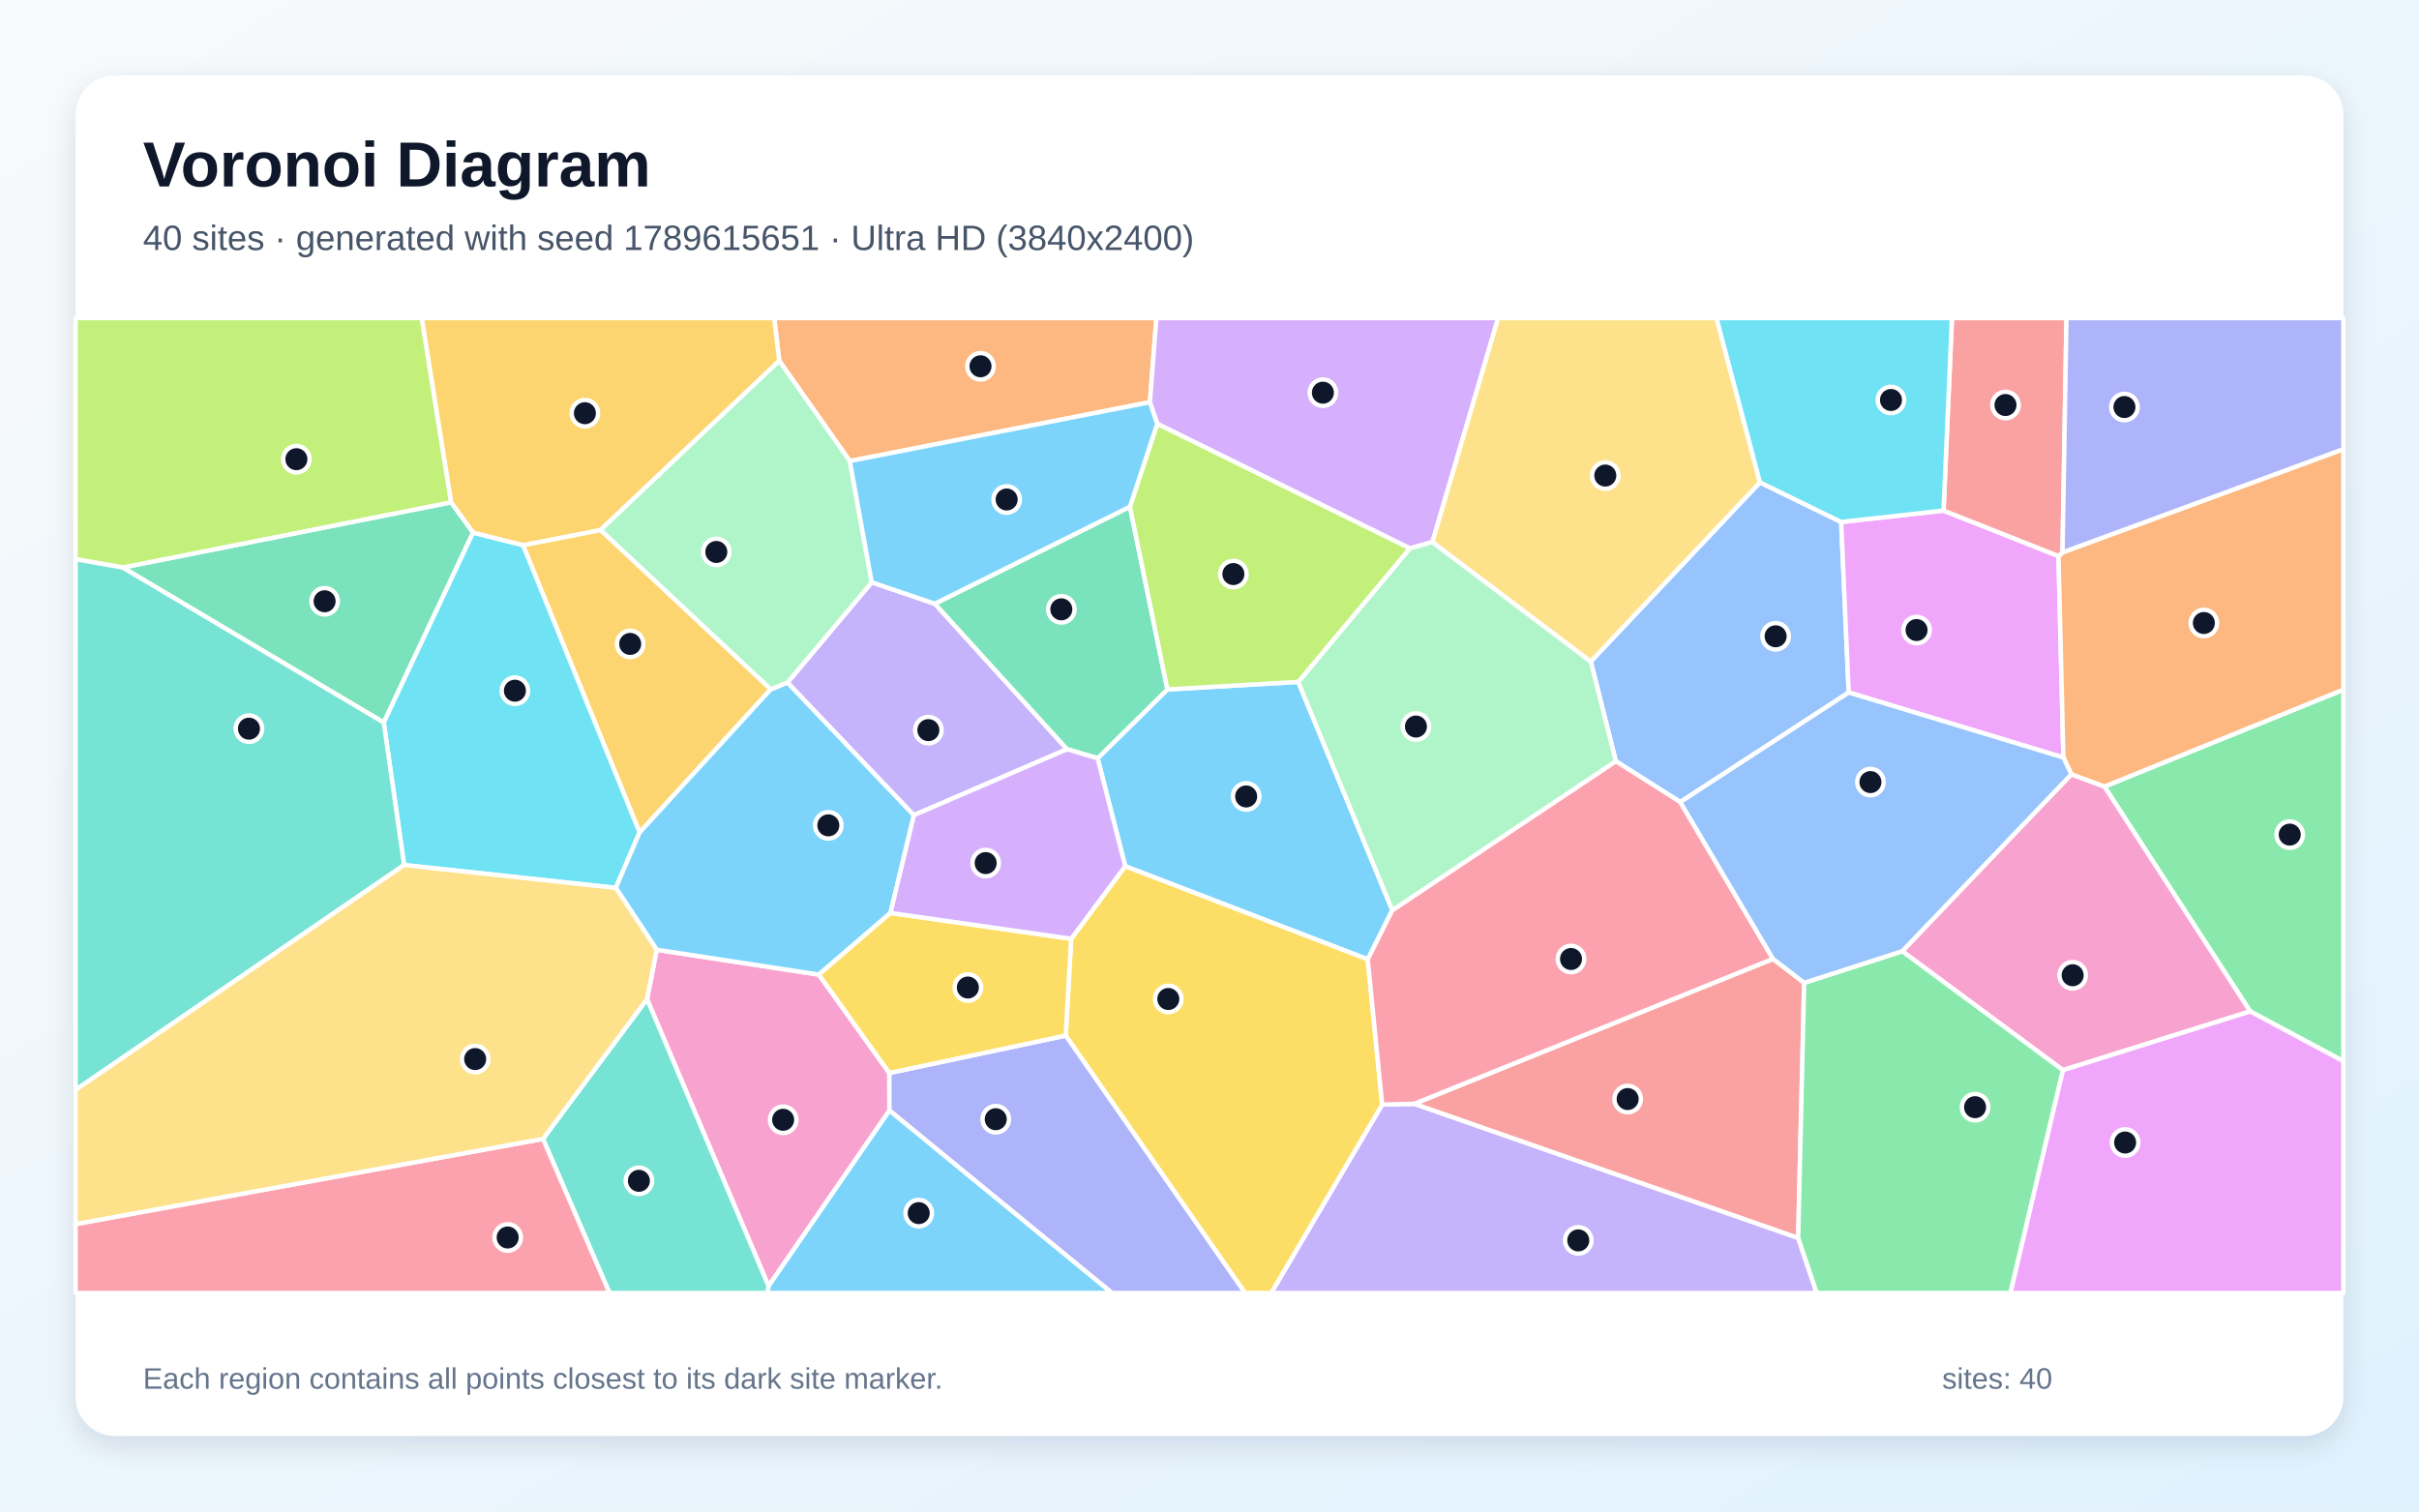
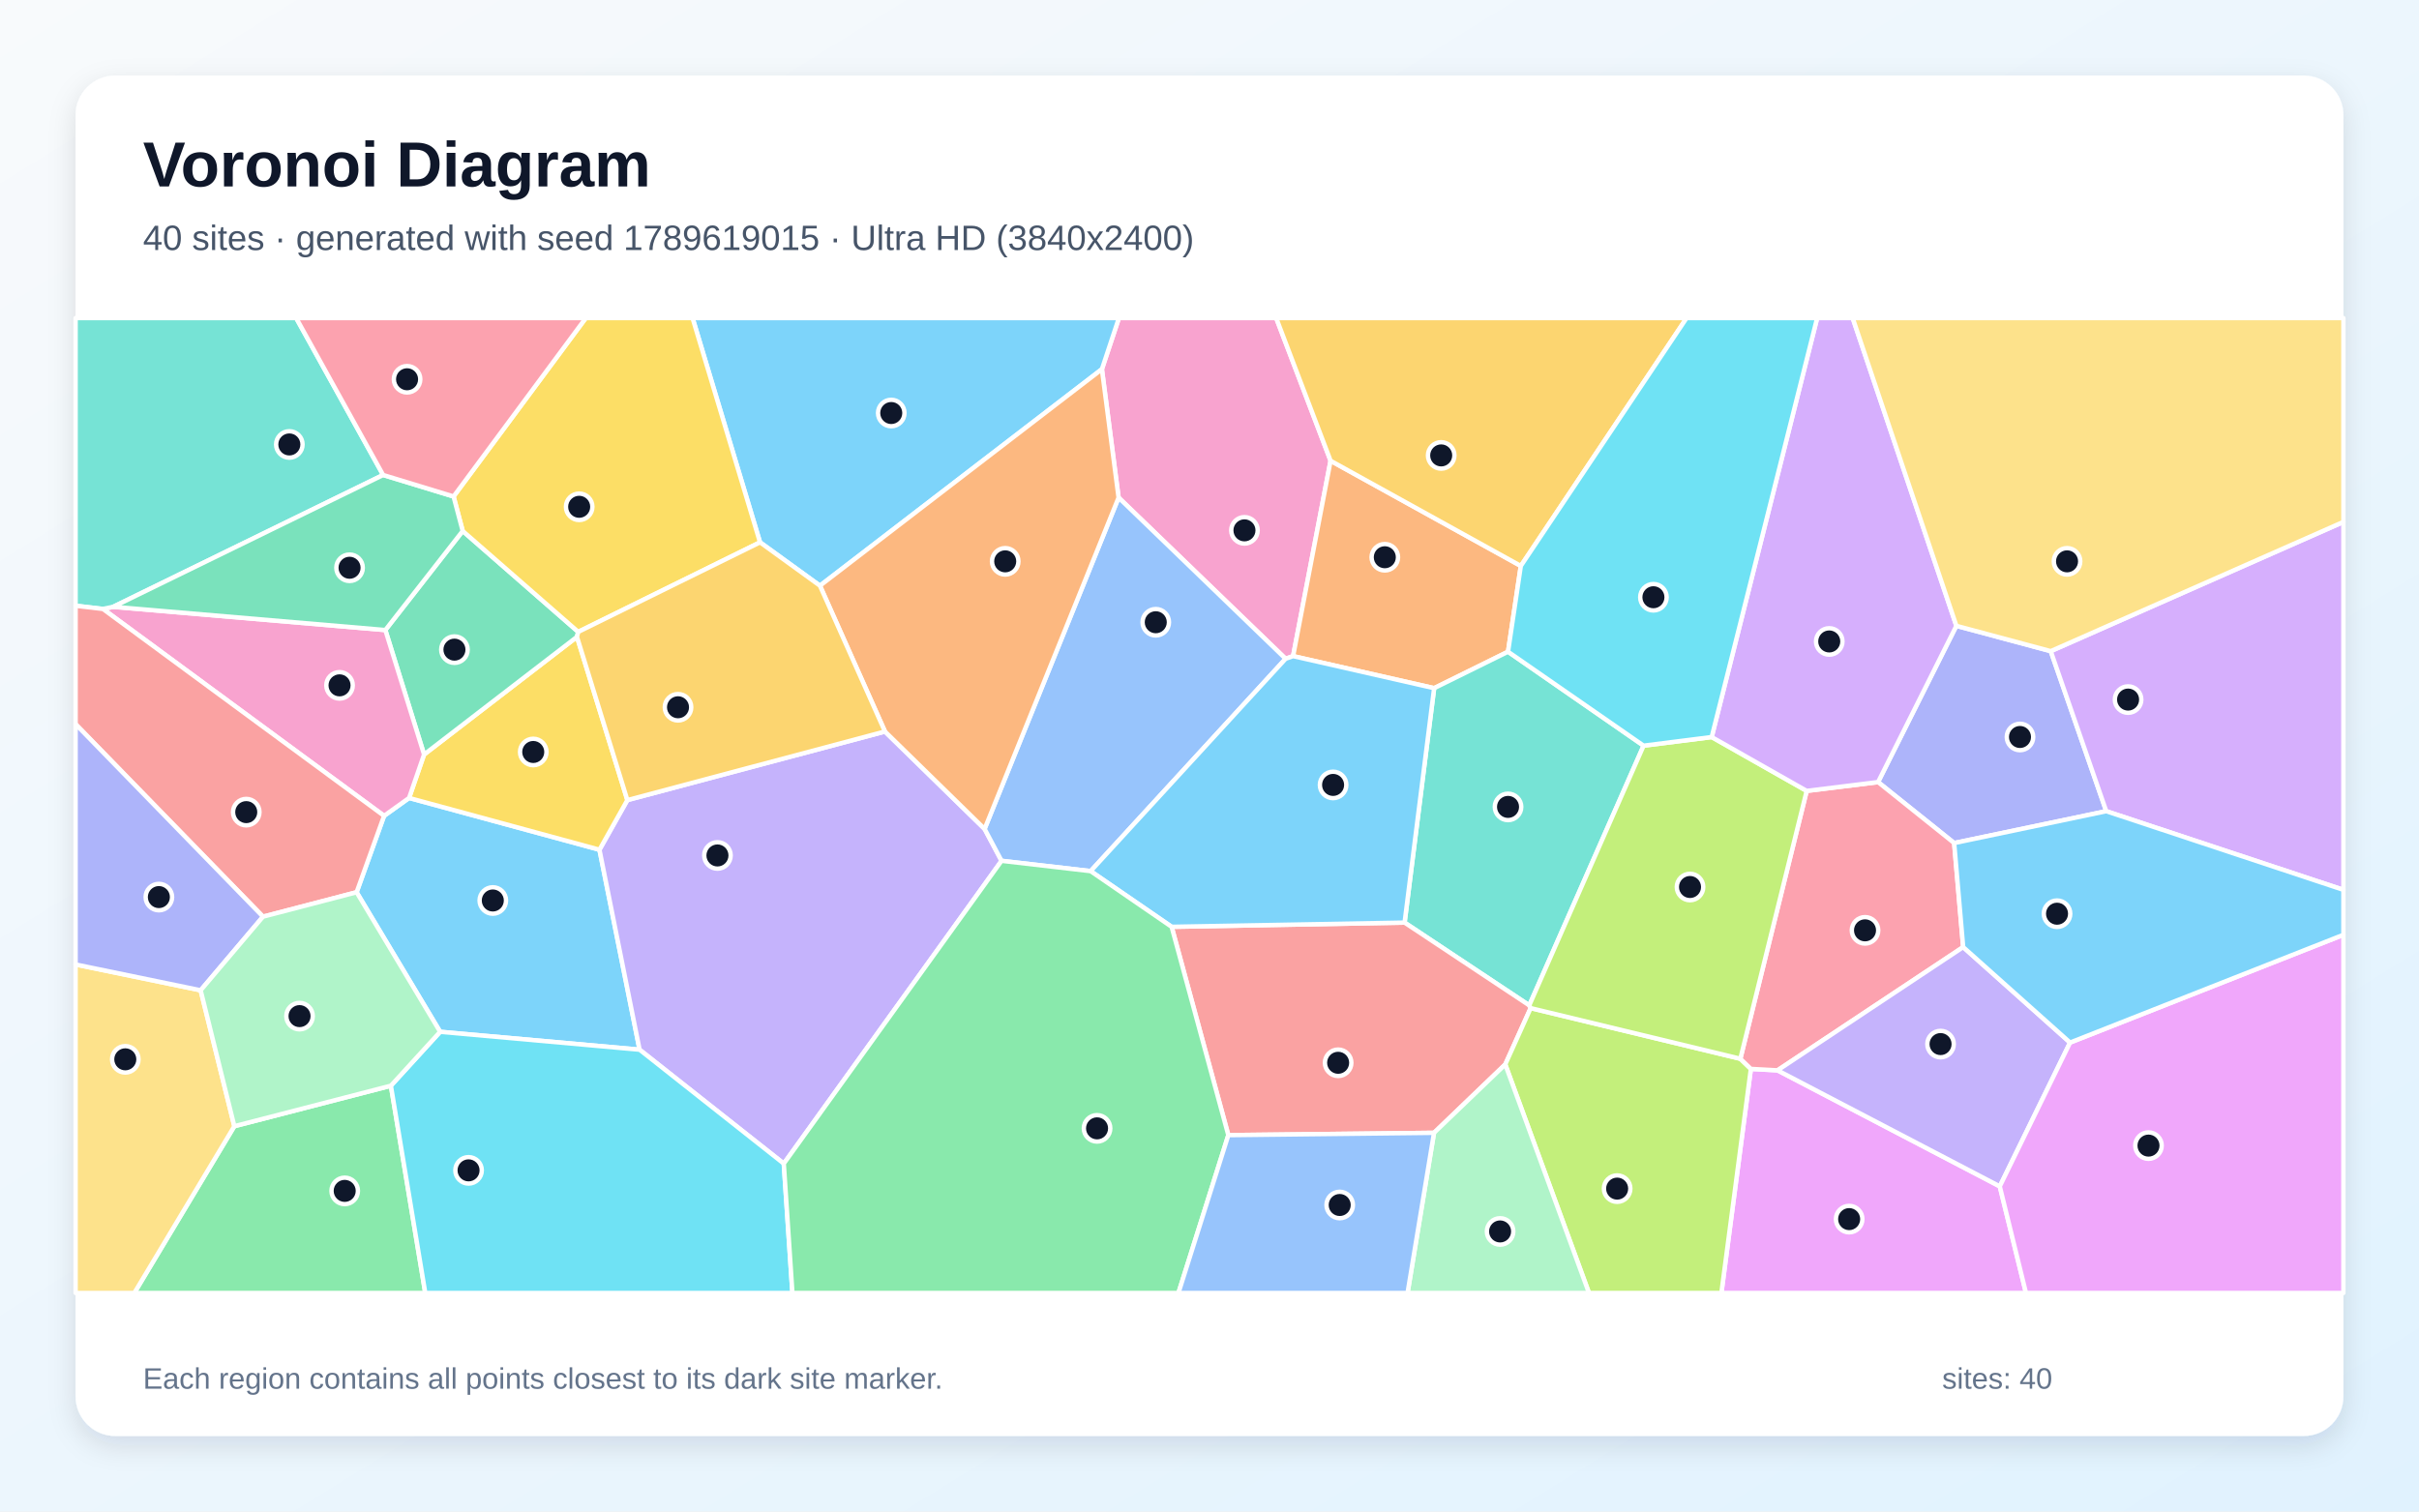
<svg xmlns="http://www.w3.org/2000/svg" width="3840" height="2400" viewBox="0 0 3840 2400" role="img" aria-labelledby="title description">
  <defs>
    <linearGradient id="background" x1="0" y1="0" x2="1" y2="1">
      <stop stop-color="#F8FAFC" />
      <stop offset="1" stop-color="#E0F2FE" />
    </linearGradient>
    <filter id="shadow" x="-5%" y="-5%" width="110%" height="110%">
      <feDropShadow dx="0" dy="15" stdDeviation="22" flood-color="#0F172A" flood-opacity=".12" />
    </filter>
  </defs>
  <rect width="3840" height="2400" fill="url(#background)" />
  <rect x="120" y="120" width="3600" height="2160" rx="63" fill="#FFFFFF" filter="url(#shadow)" />
  <g font-family="Arial, sans-serif">
    <text x="227" y="296" font-size="101" font-weight="700" fill="#0F172A">Voronoi Diagram</text>
-     <text x="227" y="397" font-size="56" fill="#475569">40 sites · generated with seed 1789615651 · Ultra HD (3840x2400)</text>
+     <text x="227" y="397" font-size="56" fill="#475569">40 sites · generated with seed 1789619015 · Ultra HD (3840x2400)</text>
  </g>
  <g stroke="#FFFFFF" stroke-width="7" stroke-linejoin="round">
-     <polygon points="1742.4,1204.0 1853.2,1094.7 2060.9,1082.7 2210.2,1445.2 2171.2,1523.3 1786.2,1375.4" fill="#38BDF8" fill-opacity="0.65" />
-     <polygon points="2194.1,1753.9 2245.1,1752.6 2854.5,1965.6 2883.9,2053.0 2017.9,2053.0" fill="#A78BFA" fill-opacity="0.65" />
-     <polygon points="1220.0,2042.1 1027.1,1586.3 1042.5,1508.0 1299.9,1547.5 1411.8,1703.7 1411.9,1763.3" fill="#F472B6" fill-opacity="0.65" />
-     <polygon points="1825.4,638.6 1349.0,732.1 1237.0,572.9 1229.0,505.0 1835.7,505.0" fill="#FB923C" fill-opacity="0.65" />
-     <polygon points="1691.7,1644.3 1700.4,1490.6 1786.2,1375.4 2171.2,1523.3 2194.1,1753.9 2017.9,2053.0 1976.4,2053.0" fill="#FACC15" fill-opacity="0.65" />
-     <polygon points="3572.0,1605.9 3340.6,1248.9 3720.0,1095.0 3720.0,1685.0" fill="#4ADE80" fill-opacity="0.65" />
-     <polygon points="861.9,1808.3 1027.1,1586.3 1220.0,2042.1 1218.7,2053.0 967.5,2053.0" fill="#2DD4BF" fill-opacity="0.65" />
-     <polygon points="2793.8,765.9 2922.7,828.8 2934.7,1099.5 2667.3,1273.5 2565.0,1208.6 2525.2,1050.3" fill="#60A5FA" fill-opacity="0.65" />
-     <polygon points="3085.2,810.7 3267.7,882.9 3275.5,1202.8 2934.7,1099.5 2922.7,828.8" fill="#E879F9" fill-opacity="0.65" />
-     <polygon points="194.8,901.1 716.2,797.5 751.0,845.6 609.2,1147.3" fill="#34D399" fill-opacity="0.65" />
-     <polygon points="2864.0,1560.5 2854.5,1965.6 2245.1,1752.6 2814.5,1522.5" fill="#F87171" fill-opacity="0.65" />
-     <polygon points="1411.9,1763.3 1411.8,1703.7 1691.7,1644.3 1976.4,2053.0 1765.1,2053.0" fill="#818CF8" fill-opacity="0.65" />
-     <polygon points="1223.6,1094.4 1015.3,1321.8 830.2,865.6 953.4,841.4" fill="#FBBF24" fill-opacity="0.65" />
-     <polygon points="716.2,797.5 194.8,901.1 120.0,887.9 120.0,505.0 669.6,505.0" fill="#A3E635" fill-opacity="0.65" />
-     <polygon points="2273.9,860.7 2238.0,870.7 1837.0,672.9 1825.4,638.6 1835.7,505.0 2378.2,505.0" fill="#C084FC" fill-opacity="0.65" />
-     <polygon points="2565.0,1208.6 2667.3,1273.5 2814.5,1522.5 2245.1,1752.6 2194.1,1753.9 2171.2,1523.3 2210.2,1445.2" fill="#FB7185" fill-opacity="0.65" />
-     <polygon points="830.2,865.6 1015.3,1321.8 977.5,1409.8 641.5,1373.5 609.2,1147.3 751.0,845.6" fill="#22D3EE" fill-opacity="0.65" />
-     <polygon points="2238.0,870.7 2273.9,860.7 2525.2,1050.3 2565.0,1208.6 2210.2,1445.2 2060.9,1082.7" fill="#86EFAC" fill-opacity="0.65" />
-     <polygon points="2793.8,765.9 2525.2,1050.3 2273.9,860.7 2378.2,505.0 2724.8,505.0" fill="#FCD34D" fill-opacity="0.65" />
-     <polygon points="1250.2,1083.6 1450.8,1294.3 1413.6,1449.6 1299.9,1547.5 1042.5,1508.0 977.5,1409.8 1015.3,1321.8 1223.6,1094.4" fill="#38BDF8" fill-opacity="0.65" />
-     <polygon points="1220.0,2042.1 1411.9,1763.3 1765.1,2053.0 1218.7,2053.0" fill="#38BDF8" fill-opacity="0.65" />
-     <polygon points="1450.8,1294.3 1250.2,1083.6 1383.8,924.6 1484.0,958.6 1693.9,1189.6" fill="#A78BFA" fill-opacity="0.65" />
-     <polygon points="3274.8,1699.2 3019.6,1510.4 3288.2,1229.3 3340.6,1248.9 3572.0,1605.9" fill="#F472B6" fill-opacity="0.65" />
-     <polygon points="3340.6,1248.9 3288.2,1229.3 3275.5,1202.8 3267.7,882.9 3274.1,877.1 3720.0,713.1 3720.0,1095.0" fill="#FB923C" fill-opacity="0.65" />
-     <polygon points="1411.8,1703.7 1299.9,1547.5 1413.6,1449.6 1700.4,1490.6 1691.7,1644.3" fill="#FACC15" fill-opacity="0.65" />
-     <polygon points="2854.5,1965.6 2864.0,1560.5 3019.6,1510.4 3274.8,1699.2 3191.5,2053.0 2883.9,2053.0" fill="#4ADE80" fill-opacity="0.65" />
-     <polygon points="194.8,901.1 609.2,1147.3 641.5,1373.5 120.0,1730.6 120.0,887.9" fill="#2DD4BF" fill-opacity="0.65" />
-     <polygon points="3288.2,1229.3 3019.6,1510.4 2864.0,1560.5 2814.5,1522.5 2667.3,1273.5 2934.7,1099.5 3275.5,1202.8" fill="#60A5FA" fill-opacity="0.65" />
-     <polygon points="3274.8,1699.2 3572.0,1605.9 3720.0,1685.0 3720.0,2053.0 3191.5,2053.0" fill="#E879F9" fill-opacity="0.65" />
-     <polygon points="1693.9,1189.6 1484.0,958.6 1793.7,804.5 1853.2,1094.7 1742.4,1204.0" fill="#34D399" fill-opacity="0.65" />
-     <polygon points="3274.1,877.1 3267.7,882.9 3085.2,810.7 3098.6,505.0 3280.4,505.0" fill="#F87171" fill-opacity="0.65" />
-     <polygon points="3274.1,877.1 3280.4,505.0 3720.0,505.0 3720.0,713.1" fill="#818CF8" fill-opacity="0.65" />
-     <polygon points="1237.0,572.9 953.4,841.4 830.2,865.6 751.0,845.6 716.2,797.5 669.6,505.0 1229.0,505.0" fill="#FBBF24" fill-opacity="0.65" />
-     <polygon points="1837.0,672.9 2238.0,870.7 2060.9,1082.7 1853.2,1094.7 1793.7,804.5" fill="#A3E635" fill-opacity="0.65" />
-     <polygon points="1700.4,1490.6 1413.6,1449.6 1450.8,1294.3 1693.9,1189.6 1742.4,1204.0 1786.2,1375.4" fill="#C084FC" fill-opacity="0.65" />
-     <polygon points="120.0,1943.6 861.9,1808.3 967.5,2053.0 120.0,2053.0" fill="#FB7185" fill-opacity="0.65" />
-     <polygon points="3085.2,810.7 2922.7,828.8 2793.8,765.9 2724.8,505.0 3098.6,505.0" fill="#22D3EE" fill-opacity="0.65" />
-     <polygon points="1383.8,924.6 1250.2,1083.6 1223.6,1094.4 953.4,841.4 1237.0,572.9 1349.0,732.1" fill="#86EFAC" fill-opacity="0.65" />
-     <polygon points="120.0,1943.6 120.0,1730.6 641.5,1373.5 977.5,1409.8 1042.5,1508.0 1027.1,1586.3 861.9,1808.3" fill="#FCD34D" fill-opacity="0.65" />
-     <polygon points="1793.7,804.5 1484.0,958.6 1383.8,924.6 1349.0,732.1 1825.4,638.6 1837.0,672.9" fill="#38BDF8" fill-opacity="0.65" />
+     <polygon points="698.7,1638.3 566.1,1416.7 609.7,1295.4 649.4,1267.0 951.6,1349.2 1015.3,1666.7" fill="#38BDF8" fill-opacity="0.65" />
+     <polygon points="1244.2,1847.6 1015.3,1666.7 951.6,1349.2 995.9,1270.4 1404.8,1161.5 1563.0,1316.2 1589.9,1366.8" fill="#A78BFA" fill-opacity="0.65" />
+     <polygon points="2112.2,731.6 2052.7,1041.8 2040.8,1046.0 1775.7,790.1 1749.2,586.2 1776.2,505.0 2025.9,505.0" fill="#F472B6" fill-opacity="0.65" />
+     <polygon points="2414.2,898.6 2393.9,1034.8 2276.6,1092.7 2052.7,1041.8 2112.2,731.6" fill="#FB923C" fill-opacity="0.65" />
+     <polygon points="673.2,1198.0 915.9,1011.2 995.9,1270.4 951.6,1349.2 649.4,1267.0" fill="#FACC15" fill-opacity="0.65" />
+     <polygon points="372.0,1788.2 620.5,1723.9 675.1,2053.0 213.2,2053.0" fill="#4ADE80" fill-opacity="0.65" />
+     <polygon points="2609.1,1184.0 2427.6,1596.3 2229.7,1464.9 2276.6,1092.7 2393.9,1034.8" fill="#2DD4BF" fill-opacity="0.65" />
+     <polygon points="1731.3,1383.2 1589.9,1366.8 1563.0,1316.2 1775.7,790.1 2040.8,1046.0" fill="#60A5FA" fill-opacity="0.65" />
+     <polygon points="2779.4,1697.2 2821.7,1699.5 3174.5,1883.7 3216.1,2053.0 2732.6,2053.0" fill="#E879F9" fill-opacity="0.65" />
+     <polygon points="734.5,843.1 917.9,1003.3 915.9,1011.2 673.2,1198.0 611.7,1000.4" fill="#34D399" fill-opacity="0.65" />
+     <polygon points="1949.9,1802.4 1859.9,1471.6 2229.7,1464.9 2427.6,1596.3 2429.8,1600.7 2389.5,1690.1 2276.4,1798.7" fill="#F87171" fill-opacity="0.65" />
+     <polygon points="3105.6,993.7 3255.4,1033.9 3343.5,1288.0 3102.1,1338.6 2981.3,1241.8" fill="#818CF8" fill-opacity="0.65" />
+     <polygon points="2414.2,898.6 2112.2,731.6 2025.9,505.0 2677.3,505.0" fill="#FBBF24" fill-opacity="0.65" />
+     <polygon points="2389.5,1690.1 2429.8,1600.7 2762.7,1681.1 2779.4,1697.2 2732.6,2053.0 2522.4,2053.0" fill="#A3E635" fill-opacity="0.65" />
+     <polygon points="3343.5,1288.0 3255.4,1033.9 3720.0,828.7 3720.0,1412.9" fill="#C084FC" fill-opacity="0.65" />
+     <polygon points="2868.0,1255.8 2981.3,1241.8 3102.1,1338.6 3116.4,1503.8 2821.7,1699.5 2779.4,1697.2 2762.7,1681.1" fill="#FB7185" fill-opacity="0.65" />
+     <polygon points="620.5,1723.9 698.7,1638.3 1015.3,1666.7 1244.2,1847.6 1257.9,2053.0 675.1,2053.0" fill="#22D3EE" fill-opacity="0.65" />
+     <polygon points="2276.4,1798.7 2389.5,1690.1 2522.4,2053.0 2234.4,2053.0" fill="#86EFAC" fill-opacity="0.65" />
+     <polygon points="120.0,1531.4 318.5,1572.4 372.0,1788.2 213.2,2053.0 120.0,2053.0" fill="#FCD34D" fill-opacity="0.65" />
+     <polygon points="1859.9,1471.6 1731.3,1383.2 2040.8,1046.0 2052.7,1041.8 2276.6,1092.7 2229.7,1464.9" fill="#38BDF8" fill-opacity="0.65" />
+     <polygon points="1749.2,586.2 1301.6,930.0 1206.5,861.1 1099.4,505.0 1776.2,505.0" fill="#38BDF8" fill-opacity="0.65" />
+     <polygon points="3286.1,1655.4 3174.5,1883.7 2821.7,1699.5 3116.4,1503.8" fill="#A78BFA" fill-opacity="0.65" />
+     <polygon points="163.4,966.9 179.7,963.5 611.7,1000.4 673.2,1198.0 649.4,1267.0 609.7,1295.4" fill="#F472B6" fill-opacity="0.65" />
+     <polygon points="1301.6,930.0 1749.2,586.2 1775.7,790.1 1563.0,1316.2 1404.8,1161.5" fill="#FB923C" fill-opacity="0.65" />
+     <polygon points="1206.5,861.1 917.9,1003.3 734.5,843.1 720.0,788.3 929.9,505.0 1099.4,505.0" fill="#FACC15" fill-opacity="0.65" />
+     <polygon points="1244.2,1847.6 1589.9,1366.8 1731.3,1383.2 1859.9,1471.6 1949.9,1802.4 1870.7,2053.0 1257.9,2053.0" fill="#4ADE80" fill-opacity="0.65" />
+     <polygon points="608.2,754.2 179.7,963.5 163.4,966.9 120.0,961.8 120.0,505.0 470.2,505.0" fill="#2DD4BF" fill-opacity="0.65" />
+     <polygon points="1949.9,1802.4 2276.4,1798.7 2234.4,2053.0 1870.7,2053.0" fill="#60A5FA" fill-opacity="0.65" />
+     <polygon points="3174.5,1883.7 3286.1,1655.4 3720.0,1484.3 3720.0,2053.0 3216.1,2053.0" fill="#E879F9" fill-opacity="0.65" />
+     <polygon points="608.2,754.2 720.0,788.3 734.5,843.1 611.7,1000.4 179.7,963.5" fill="#34D399" fill-opacity="0.65" />
+     <polygon points="417.5,1455.5 120.0,1149.8 120.0,961.8 163.4,966.9 609.7,1295.4 566.1,1416.7" fill="#F87171" fill-opacity="0.65" />
+     <polygon points="318.5,1572.4 120.0,1531.4 120.0,1149.8 417.5,1455.5" fill="#818CF8" fill-opacity="0.65" />
+     <polygon points="1206.5,861.1 1301.6,930.0 1404.8,1161.5 995.9,1270.4 915.9,1011.2 917.9,1003.3" fill="#FBBF24" fill-opacity="0.65" />
+     <polygon points="2717.2,1170.3 2868.0,1255.8 2762.7,1681.1 2429.8,1600.7 2427.6,1596.3 2609.1,1184.0" fill="#A3E635" fill-opacity="0.65" />
+     <polygon points="3105.6,993.7 2981.3,1241.8 2868.0,1255.8 2717.2,1170.3 2884.6,505.0 2941.0,505.0" fill="#C084FC" fill-opacity="0.65" />
+     <polygon points="720.0,788.3 608.2,754.2 470.2,505.0 929.9,505.0" fill="#FB7185" fill-opacity="0.65" />
+     <polygon points="2717.2,1170.3 2609.1,1184.0 2393.9,1034.8 2414.2,898.6 2677.3,505.0 2884.6,505.0" fill="#22D3EE" fill-opacity="0.65" />
+     <polygon points="620.5,1723.9 372.0,1788.2 318.5,1572.4 417.5,1455.5 566.1,1416.7 698.7,1638.3" fill="#86EFAC" fill-opacity="0.65" />
+     <polygon points="3255.4,1033.9 3105.6,993.7 2941.0,505.0 3720.0,505.0 3720.0,828.7" fill="#FCD34D" fill-opacity="0.65" />
+     <polygon points="3286.1,1655.4 3116.4,1503.8 3102.1,1338.6 3343.5,1288.0 3720.0,1412.9 3720.0,1484.3" fill="#38BDF8" fill-opacity="0.65" />
  </g>
  <g>
-     <circle cx="1978.2" cy="1264.6" r="21" fill="#0F172A" stroke="#FFFFFF" stroke-width="7" />
-     <circle cx="2505.4" cy="1969.5" r="21" fill="#0F172A" stroke="#FFFFFF" stroke-width="7" />
-     <circle cx="1243.2" cy="1778.0" r="21" fill="#0F172A" stroke="#FFFFFF" stroke-width="7" />
-     <circle cx="1556.5" cy="581.6" r="21" fill="#0F172A" stroke="#FFFFFF" stroke-width="7" />
-     <circle cx="1854.6" cy="1586.2" r="21" fill="#0F172A" stroke="#FFFFFF" stroke-width="7" />
-     <circle cx="3634.8" cy="1325.2" r="21" fill="#0F172A" stroke="#FFFFFF" stroke-width="7" />
-     <circle cx="1014.2" cy="1874.9" r="21" fill="#0F172A" stroke="#FFFFFF" stroke-width="7" />
-     <circle cx="2818.7" cy="1010.3" r="21" fill="#0F172A" stroke="#FFFFFF" stroke-width="7" />
-     <circle cx="3042.4" cy="1000.4" r="21" fill="#0F172A" stroke="#FFFFFF" stroke-width="7" />
-     <circle cx="515.3" cy="954.7" r="21" fill="#0F172A" stroke="#FFFFFF" stroke-width="7" />
-     <circle cx="2583.8" cy="1745.1" r="21" fill="#0F172A" stroke="#FFFFFF" stroke-width="7" />
-     <circle cx="1580.7" cy="1777.1" r="21" fill="#0F172A" stroke="#FFFFFF" stroke-width="7" />
-     <circle cx="1000.4" cy="1022.4" r="21" fill="#0F172A" stroke="#FFFFFF" stroke-width="7" />
-     <circle cx="470.5" cy="729.1" r="21" fill="#0F172A" stroke="#FFFFFF" stroke-width="7" />
-     <circle cx="2100.0" cy="623.5" r="21" fill="#0F172A" stroke="#FFFFFF" stroke-width="7" />
-     <circle cx="2493.9" cy="1522.7" r="21" fill="#0F172A" stroke="#FFFFFF" stroke-width="7" />
-     <circle cx="817.4" cy="1096.7" r="21" fill="#0F172A" stroke="#FFFFFF" stroke-width="7" />
-     <circle cx="2247.7" cy="1153.6" r="21" fill="#0F172A" stroke="#FFFFFF" stroke-width="7" />
-     <circle cx="2548.3" cy="755.1" r="21" fill="#0F172A" stroke="#FFFFFF" stroke-width="7" />
-     <circle cx="1314.9" cy="1310.5" r="21" fill="#0F172A" stroke="#FFFFFF" stroke-width="7" />
-     <circle cx="1458.4" cy="1926.2" r="21" fill="#0F172A" stroke="#FFFFFF" stroke-width="7" />
-     <circle cx="1473.7" cy="1159.3" r="21" fill="#0F172A" stroke="#FFFFFF" stroke-width="7" />
-     <circle cx="3290.2" cy="1548.5" r="21" fill="#0F172A" stroke="#FFFFFF" stroke-width="7" />
-     <circle cx="3498.5" cy="989.2" r="21" fill="#0F172A" stroke="#FFFFFF" stroke-width="7" />
-     <circle cx="1536.4" cy="1568.0" r="21" fill="#0F172A" stroke="#FFFFFF" stroke-width="7" />
-     <circle cx="3135.3" cy="1758.0" r="21" fill="#0F172A" stroke="#FFFFFF" stroke-width="7" />
-     <circle cx="395.2" cy="1157.0" r="21" fill="#0F172A" stroke="#FFFFFF" stroke-width="7" />
-     <circle cx="2969.2" cy="1241.8" r="21" fill="#0F172A" stroke="#FFFFFF" stroke-width="7" />
-     <circle cx="3373.5" cy="1814.1" r="21" fill="#0F172A" stroke="#FFFFFF" stroke-width="7" />
-     <circle cx="1684.8" cy="967.5" r="21" fill="#0F172A" stroke="#FFFFFF" stroke-width="7" />
-     <circle cx="3183.6" cy="643.1" r="21" fill="#0F172A" stroke="#FFFFFF" stroke-width="7" />
-     <circle cx="3372.4" cy="646.3" r="21" fill="#0F172A" stroke="#FFFFFF" stroke-width="7" />
-     <circle cx="928.5" cy="656.1" r="21" fill="#0F172A" stroke="#FFFFFF" stroke-width="7" />
-     <circle cx="1957.9" cy="911.5" r="21" fill="#0F172A" stroke="#FFFFFF" stroke-width="7" />
-     <circle cx="1564.7" cy="1370.4" r="21" fill="#0F172A" stroke="#FFFFFF" stroke-width="7" />
-     <circle cx="805.9" cy="1964.9" r="21" fill="#0F172A" stroke="#FFFFFF" stroke-width="7" />
-     <circle cx="3001.8" cy="635.1" r="21" fill="#0F172A" stroke="#FFFFFF" stroke-width="7" />
-     <circle cx="1137.1" cy="876.4" r="21" fill="#0F172A" stroke="#FFFFFF" stroke-width="7" />
-     <circle cx="754.3" cy="1681.6" r="21" fill="#0F172A" stroke="#FFFFFF" stroke-width="7" />
-     <circle cx="1598.0" cy="793.1" r="21" fill="#0F172A" stroke="#FFFFFF" stroke-width="7" />
+     <circle cx="782.3" cy="1429.8" r="21" fill="#0F172A" stroke="#FFFFFF" stroke-width="7" />
+     <circle cx="1138.9" cy="1358.3" r="21" fill="#0F172A" stroke="#FFFFFF" stroke-width="7" />
+     <circle cx="1975.5" cy="842.1" r="21" fill="#0F172A" stroke="#FFFFFF" stroke-width="7" />
+     <circle cx="2198.3" cy="884.8" r="21" fill="#0F172A" stroke="#FFFFFF" stroke-width="7" />
+     <circle cx="846.5" cy="1194.0" r="21" fill="#0F172A" stroke="#FFFFFF" stroke-width="7" />
+     <circle cx="547.2" cy="1890.9" r="21" fill="#0F172A" stroke="#FFFFFF" stroke-width="7" />
+     <circle cx="2393.9" cy="1281.2" r="21" fill="#0F172A" stroke="#FFFFFF" stroke-width="7" />
+     <circle cx="1834.7" cy="988.0" r="21" fill="#0F172A" stroke="#FFFFFF" stroke-width="7" />
+     <circle cx="2935.4" cy="1935.7" r="21" fill="#0F172A" stroke="#FFFFFF" stroke-width="7" />
+     <circle cx="721.4" cy="1031.5" r="21" fill="#0F172A" stroke="#FFFFFF" stroke-width="7" />
+     <circle cx="2124.2" cy="1687.5" r="21" fill="#0F172A" stroke="#FFFFFF" stroke-width="7" />
+     <circle cx="3206.6" cy="1170.2" r="21" fill="#0F172A" stroke="#FFFFFF" stroke-width="7" />
+     <circle cx="2287.8" cy="723.1" r="21" fill="#0F172A" stroke="#FFFFFF" stroke-width="7" />
+     <circle cx="2567.1" cy="1887.3" r="21" fill="#0F172A" stroke="#FFFFFF" stroke-width="7" />
+     <circle cx="3378.2" cy="1110.8" r="21" fill="#0F172A" stroke="#FFFFFF" stroke-width="7" />
+     <circle cx="2960.6" cy="1477.2" r="21" fill="#0F172A" stroke="#FFFFFF" stroke-width="7" />
+     <circle cx="743.8" cy="1858.3" r="21" fill="#0F172A" stroke="#FFFFFF" stroke-width="7" />
+     <circle cx="2381.3" cy="1955.3" r="21" fill="#0F172A" stroke="#FFFFFF" stroke-width="7" />
+     <circle cx="198.9" cy="1682.0" r="21" fill="#0F172A" stroke="#FFFFFF" stroke-width="7" />
+     <circle cx="2116.2" cy="1246.3" r="21" fill="#0F172A" stroke="#FFFFFF" stroke-width="7" />
+     <circle cx="1414.8" cy="655.8" r="21" fill="#0F172A" stroke="#FFFFFF" stroke-width="7" />
+     <circle cx="3080.5" cy="1657.8" r="21" fill="#0F172A" stroke="#FFFFFF" stroke-width="7" />
+     <circle cx="539.0" cy="1088.2" r="21" fill="#0F172A" stroke="#FFFFFF" stroke-width="7" />
+     <circle cx="1595.7" cy="891.3" r="21" fill="#0F172A" stroke="#FFFFFF" stroke-width="7" />
+     <circle cx="919.4" cy="804.7" r="21" fill="#0F172A" stroke="#FFFFFF" stroke-width="7" />
+     <circle cx="1741.5" cy="1791.6" r="21" fill="#0F172A" stroke="#FFFFFF" stroke-width="7" />
+     <circle cx="459.3" cy="705.7" r="21" fill="#0F172A" stroke="#FFFFFF" stroke-width="7" />
+     <circle cx="2126.7" cy="1913.3" r="21" fill="#0F172A" stroke="#FFFFFF" stroke-width="7" />
+     <circle cx="3410.6" cy="1819.0" r="21" fill="#0F172A" stroke="#FFFFFF" stroke-width="7" />
+     <circle cx="554.9" cy="901.5" r="21" fill="#0F172A" stroke="#FFFFFF" stroke-width="7" />
+     <circle cx="390.9" cy="1289.5" r="21" fill="#0F172A" stroke="#FFFFFF" stroke-width="7" />
+     <circle cx="252.2" cy="1424.4" r="21" fill="#0F172A" stroke="#FFFFFF" stroke-width="7" />
+     <circle cx="1076.3" cy="1123.0" r="21" fill="#0F172A" stroke="#FFFFFF" stroke-width="7" />
+     <circle cx="2682.8" cy="1408.4" r="21" fill="#0F172A" stroke="#FFFFFF" stroke-width="7" />
+     <circle cx="2903.8" cy="1018.5" r="21" fill="#0F172A" stroke="#FFFFFF" stroke-width="7" />
+     <circle cx="646.2" cy="602.2" r="21" fill="#0F172A" stroke="#FFFFFF" stroke-width="7" />
+     <circle cx="2624.7" cy="948.3" r="21" fill="#0F172A" stroke="#FFFFFF" stroke-width="7" />
+     <circle cx="475.5" cy="1613.4" r="21" fill="#0F172A" stroke="#FFFFFF" stroke-width="7" />
+     <circle cx="3281.3" cy="891.3" r="21" fill="#0F172A" stroke="#FFFFFF" stroke-width="7" />
+     <circle cx="3265.4" cy="1450.8" r="21" fill="#0F172A" stroke="#FFFFFF" stroke-width="7" />
  </g>
  <g font-family="Arial, sans-serif" font-size="47" fill="#64748B">
    <text x="227" y="2205">Each region contains all points closest to its dark site marker.</text>
    <text x="3083" y="2205">sites: 40</text>
  </g>
</svg>
